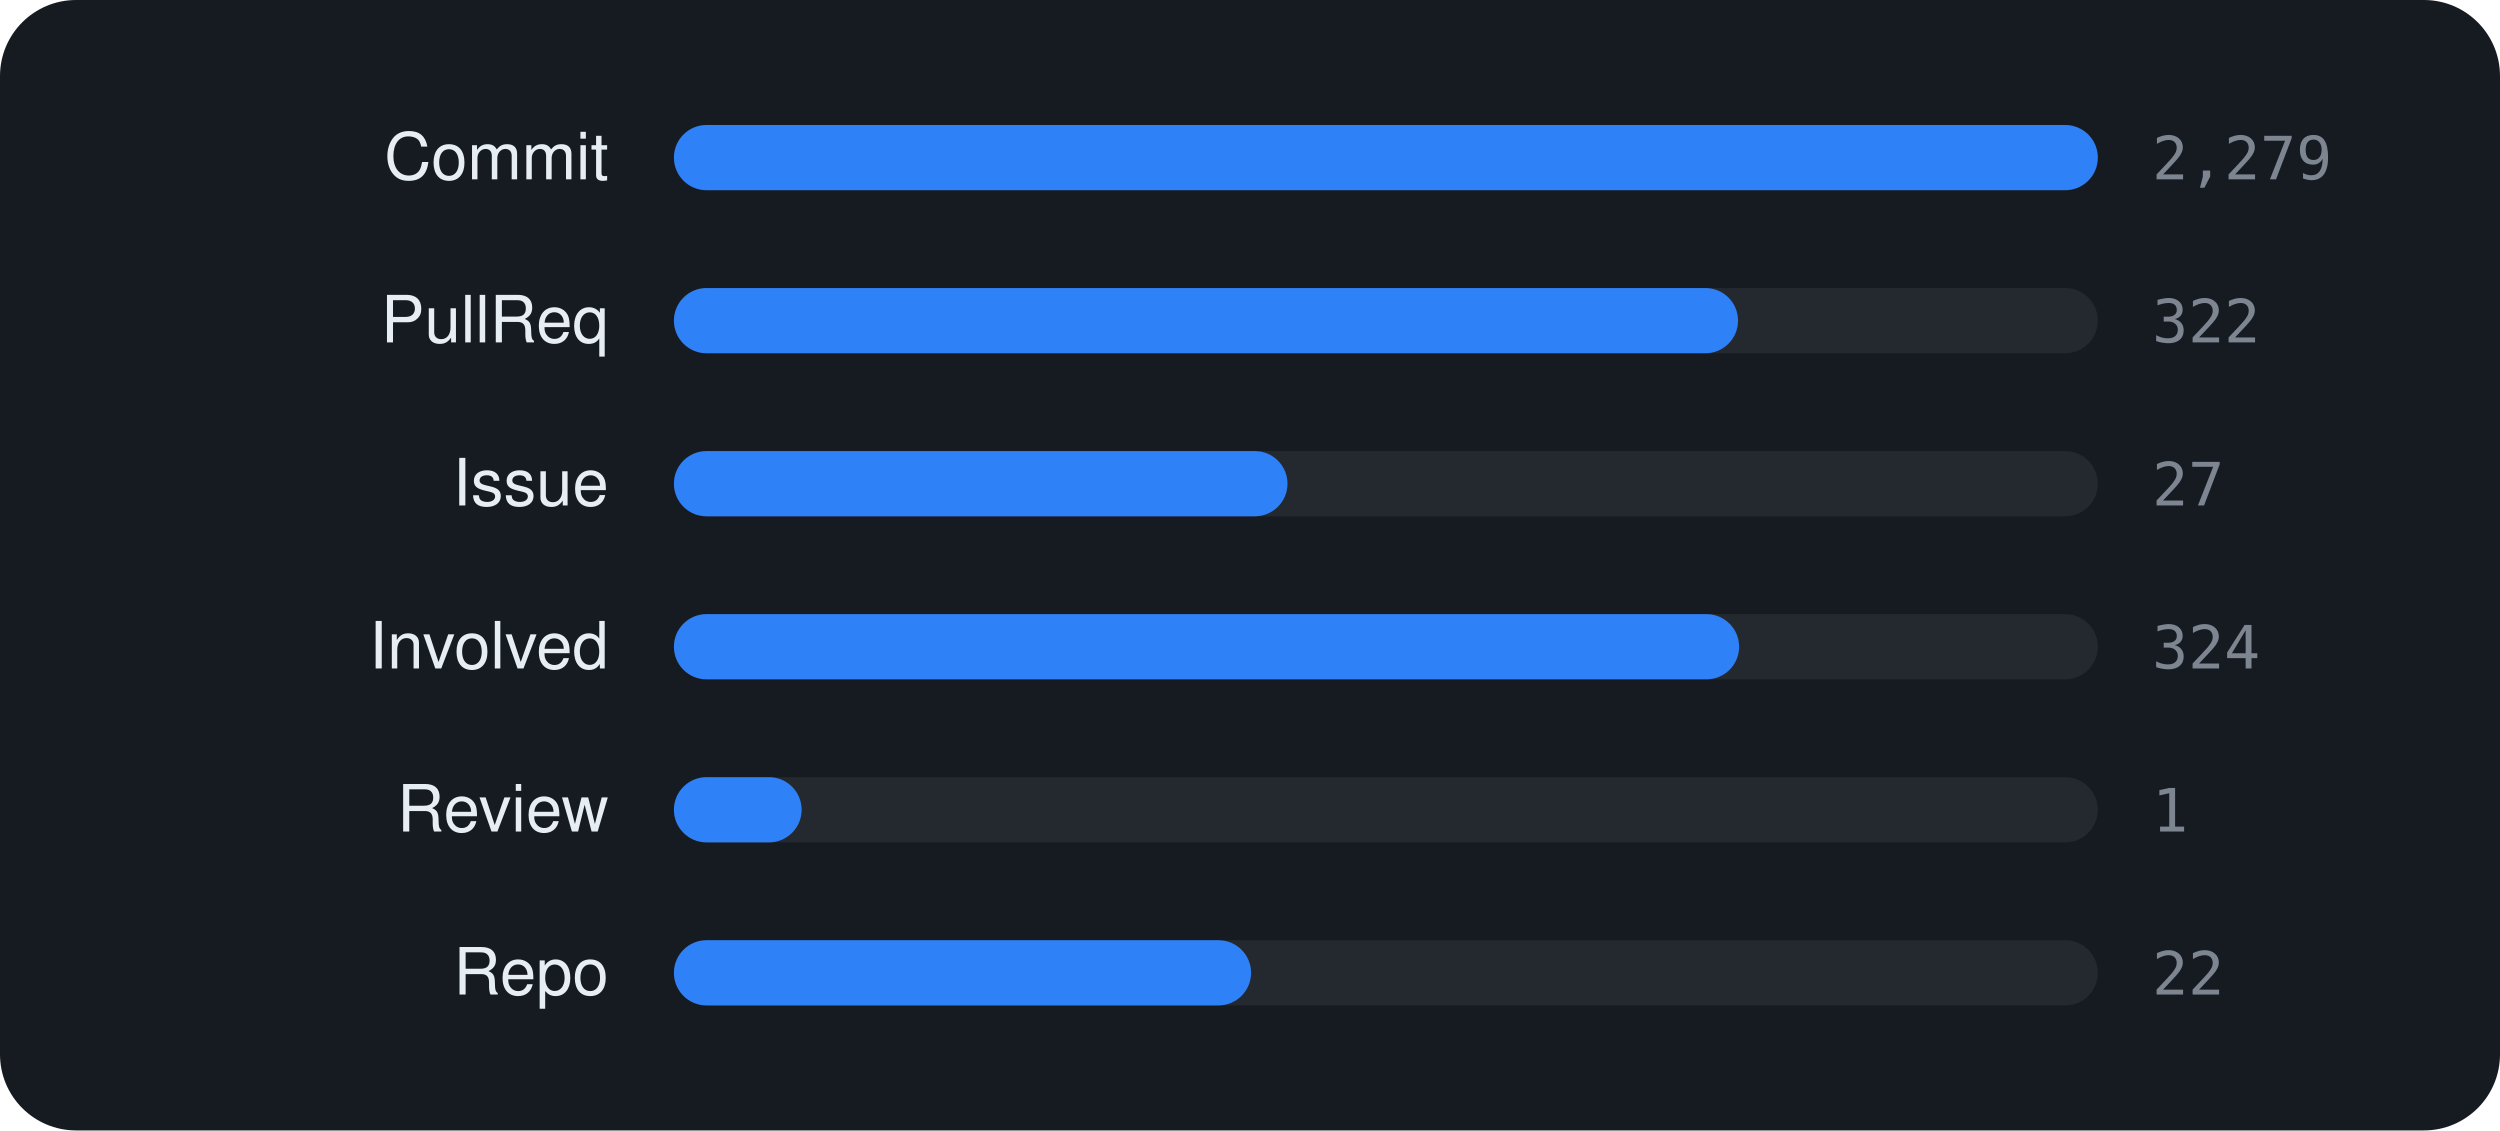
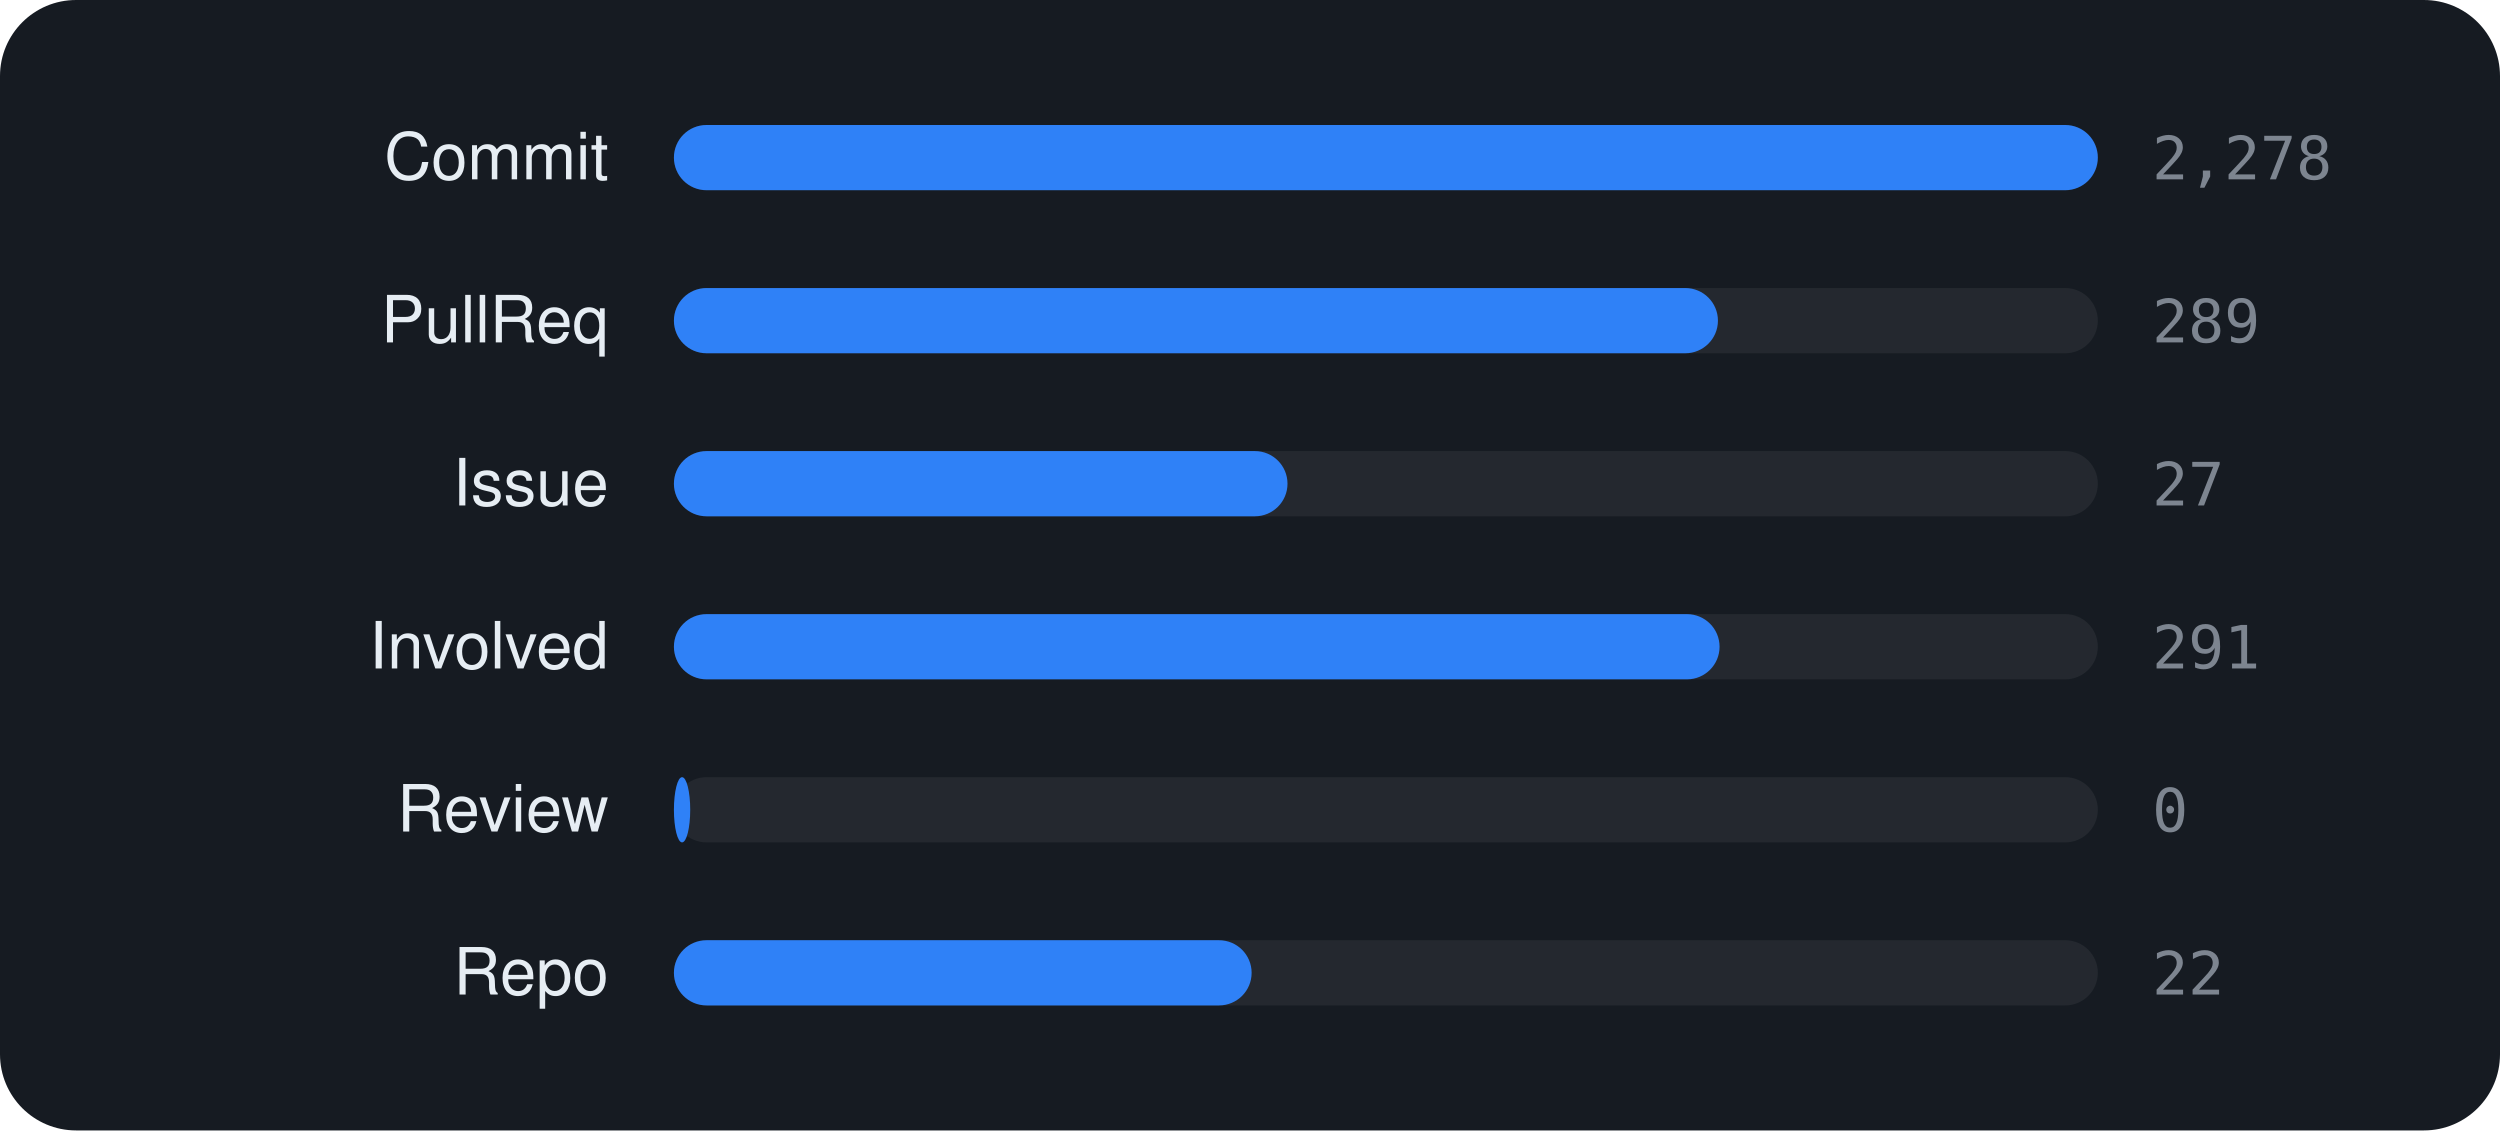
<svg xmlns="http://www.w3.org/2000/svg" viewBox="0 0 460 208" width="460" height="208" font-family="-apple-system,BlinkMacSystemFont,'Segoe UI',Helvetica,Arial,sans-serif">
  <rect width="460" height="208" rx="14" fill="#161b22" />
  <text x="112" y="33" text-anchor="end" font-size="12" fill="#e6edf3">Commit</text>
  <rect x="124" y="23" width="262" height="12" rx="6" fill="rgba(255,255,255,0.06)" />
  <rect x="124" y="23" width="262.0" height="12" rx="6" fill="#2f81f7" />
-   <text x="396" y="33" font-size="11" font-family="monospace" fill="#7d8590">2,279</text>
+   <text x="396" y="33" font-size="11" font-family="monospace" fill="#7d8590">2,278</text>
  <text x="112" y="63" text-anchor="end" font-size="12" fill="#e6edf3">PullReq</text>
  <rect x="124" y="53" width="262" height="12" rx="6" fill="rgba(255,255,255,0.06)" />
-   <rect x="124" y="53" width="195.8" height="12" rx="6" fill="#2f81f7" />
-   <text x="396" y="63" font-size="11" font-family="monospace" fill="#7d8590">322</text>
+   <rect x="124" y="53" width="192.1" height="12" rx="6" fill="#2f81f7" />
+   <text x="396" y="63" font-size="11" font-family="monospace" fill="#7d8590">289</text>
  <text x="112" y="93" text-anchor="end" font-size="12" fill="#e6edf3">Issue</text>
  <rect x="124" y="83" width="262" height="12" rx="6" fill="rgba(255,255,255,0.06)" />
  <rect x="124" y="83" width="112.9" height="12" rx="6" fill="#2f81f7" />
  <text x="396" y="93" font-size="11" font-family="monospace" fill="#7d8590">27</text>
  <text x="112" y="123" text-anchor="end" font-size="12" fill="#e6edf3">Involved</text>
  <rect x="124" y="113" width="262" height="12" rx="6" fill="rgba(255,255,255,0.06)" />
-   <rect x="124" y="113" width="196.0" height="12" rx="6" fill="#2f81f7" />
-   <text x="396" y="123" font-size="11" font-family="monospace" fill="#7d8590">324</text>
+   <rect x="124" y="113" width="192.4" height="12" rx="6" fill="#2f81f7" />
+   <text x="396" y="123" font-size="11" font-family="monospace" fill="#7d8590">291</text>
  <text x="112" y="153" text-anchor="end" font-size="12" fill="#e6edf3">Review</text>
  <rect x="124" y="143" width="262" height="12" rx="6" fill="rgba(255,255,255,0.06)" />
-   <rect x="124" y="143" width="23.5" height="12" rx="6" fill="#2f81f7" />
-   <text x="396" y="153" font-size="11" font-family="monospace" fill="#7d8590">1</text>
+   <rect x="124" y="143" width="3.0" height="12" rx="6" fill="#2f81f7" />
+   <text x="396" y="153" font-size="11" font-family="monospace" fill="#7d8590">0</text>
  <text x="112" y="183" text-anchor="end" font-size="12" fill="#e6edf3">Repo</text>
  <rect x="124" y="173" width="262" height="12" rx="6" fill="rgba(255,255,255,0.06)" />
-   <rect x="124" y="173" width="106.2" height="12" rx="6" fill="#2f81f7" />
+   <rect x="124" y="173" width="106.3" height="12" rx="6" fill="#2f81f7" />
  <text x="396" y="183" font-size="11" font-family="monospace" fill="#7d8590">22</text>
</svg>
